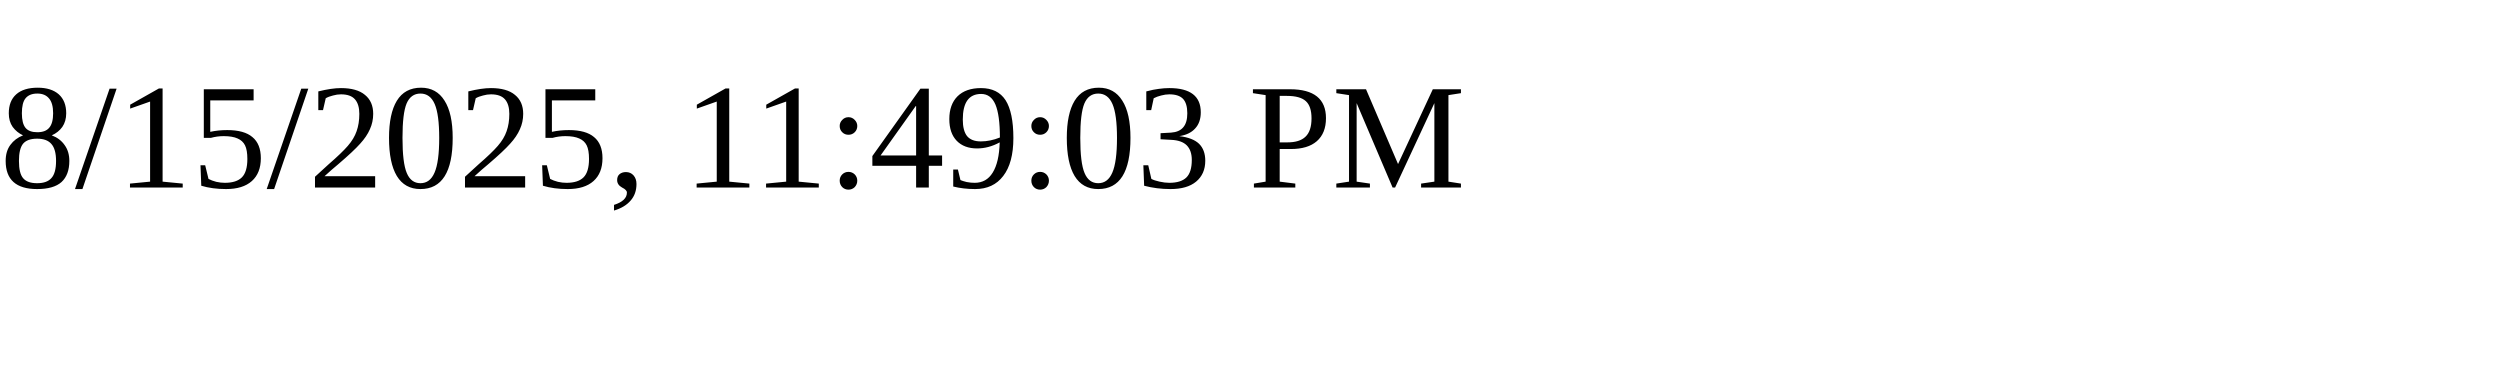
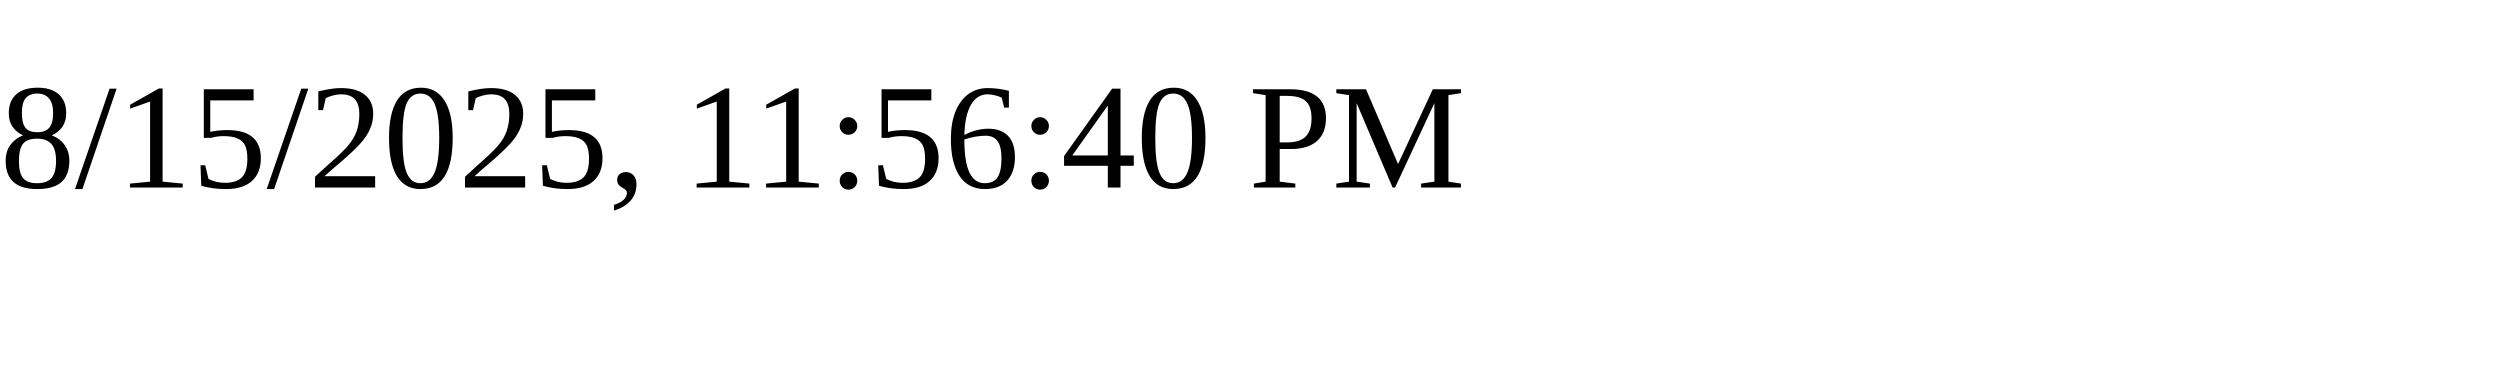
<svg xmlns="http://www.w3.org/2000/svg" height="30" width="200">
-   <text x="0" y="15">8/15/2025, 11:49:03 PM</text>
+   <text x="0" y="15">8/15/2025, 11:56:40 PM</text>
</svg>
